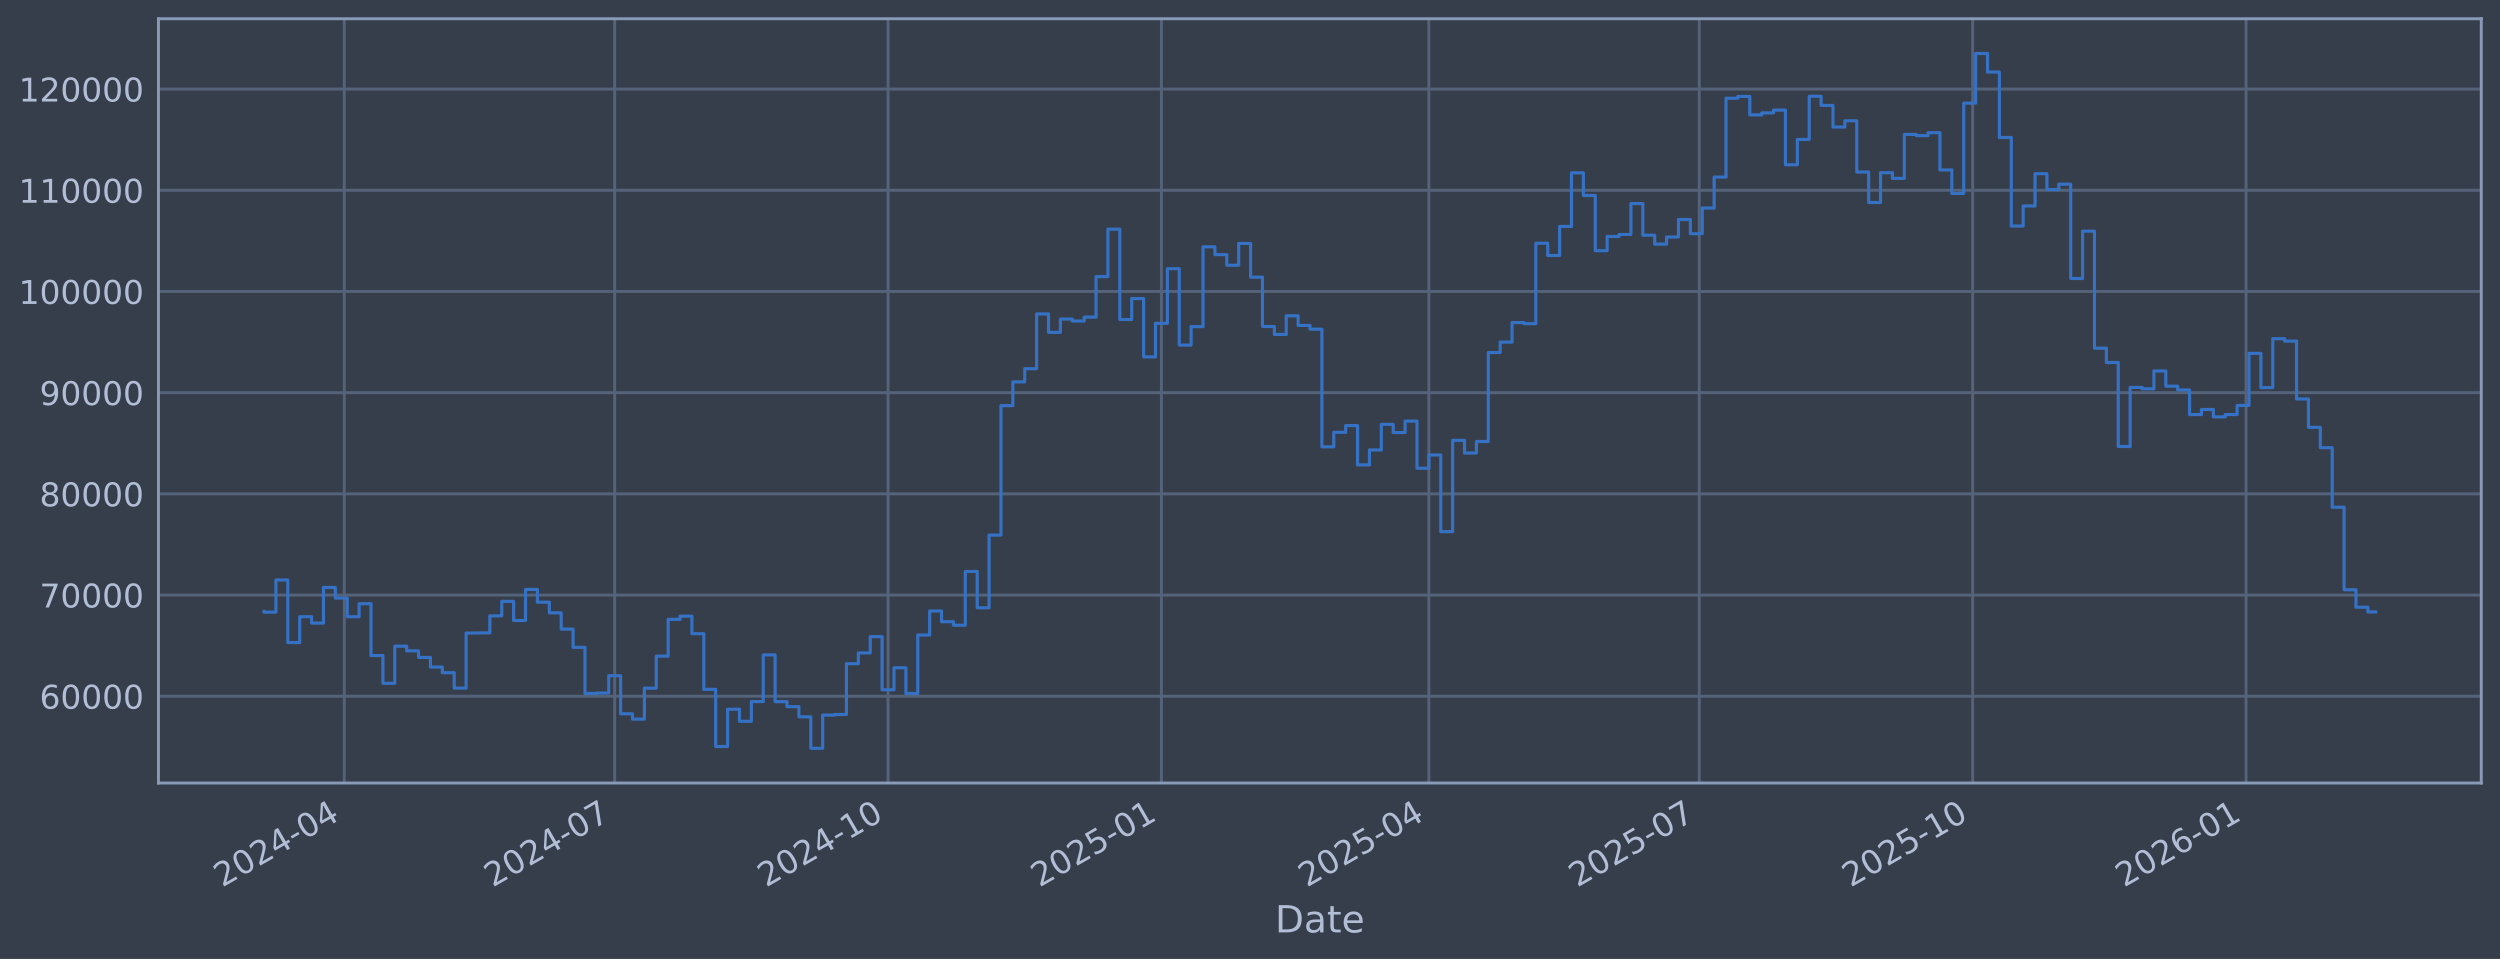
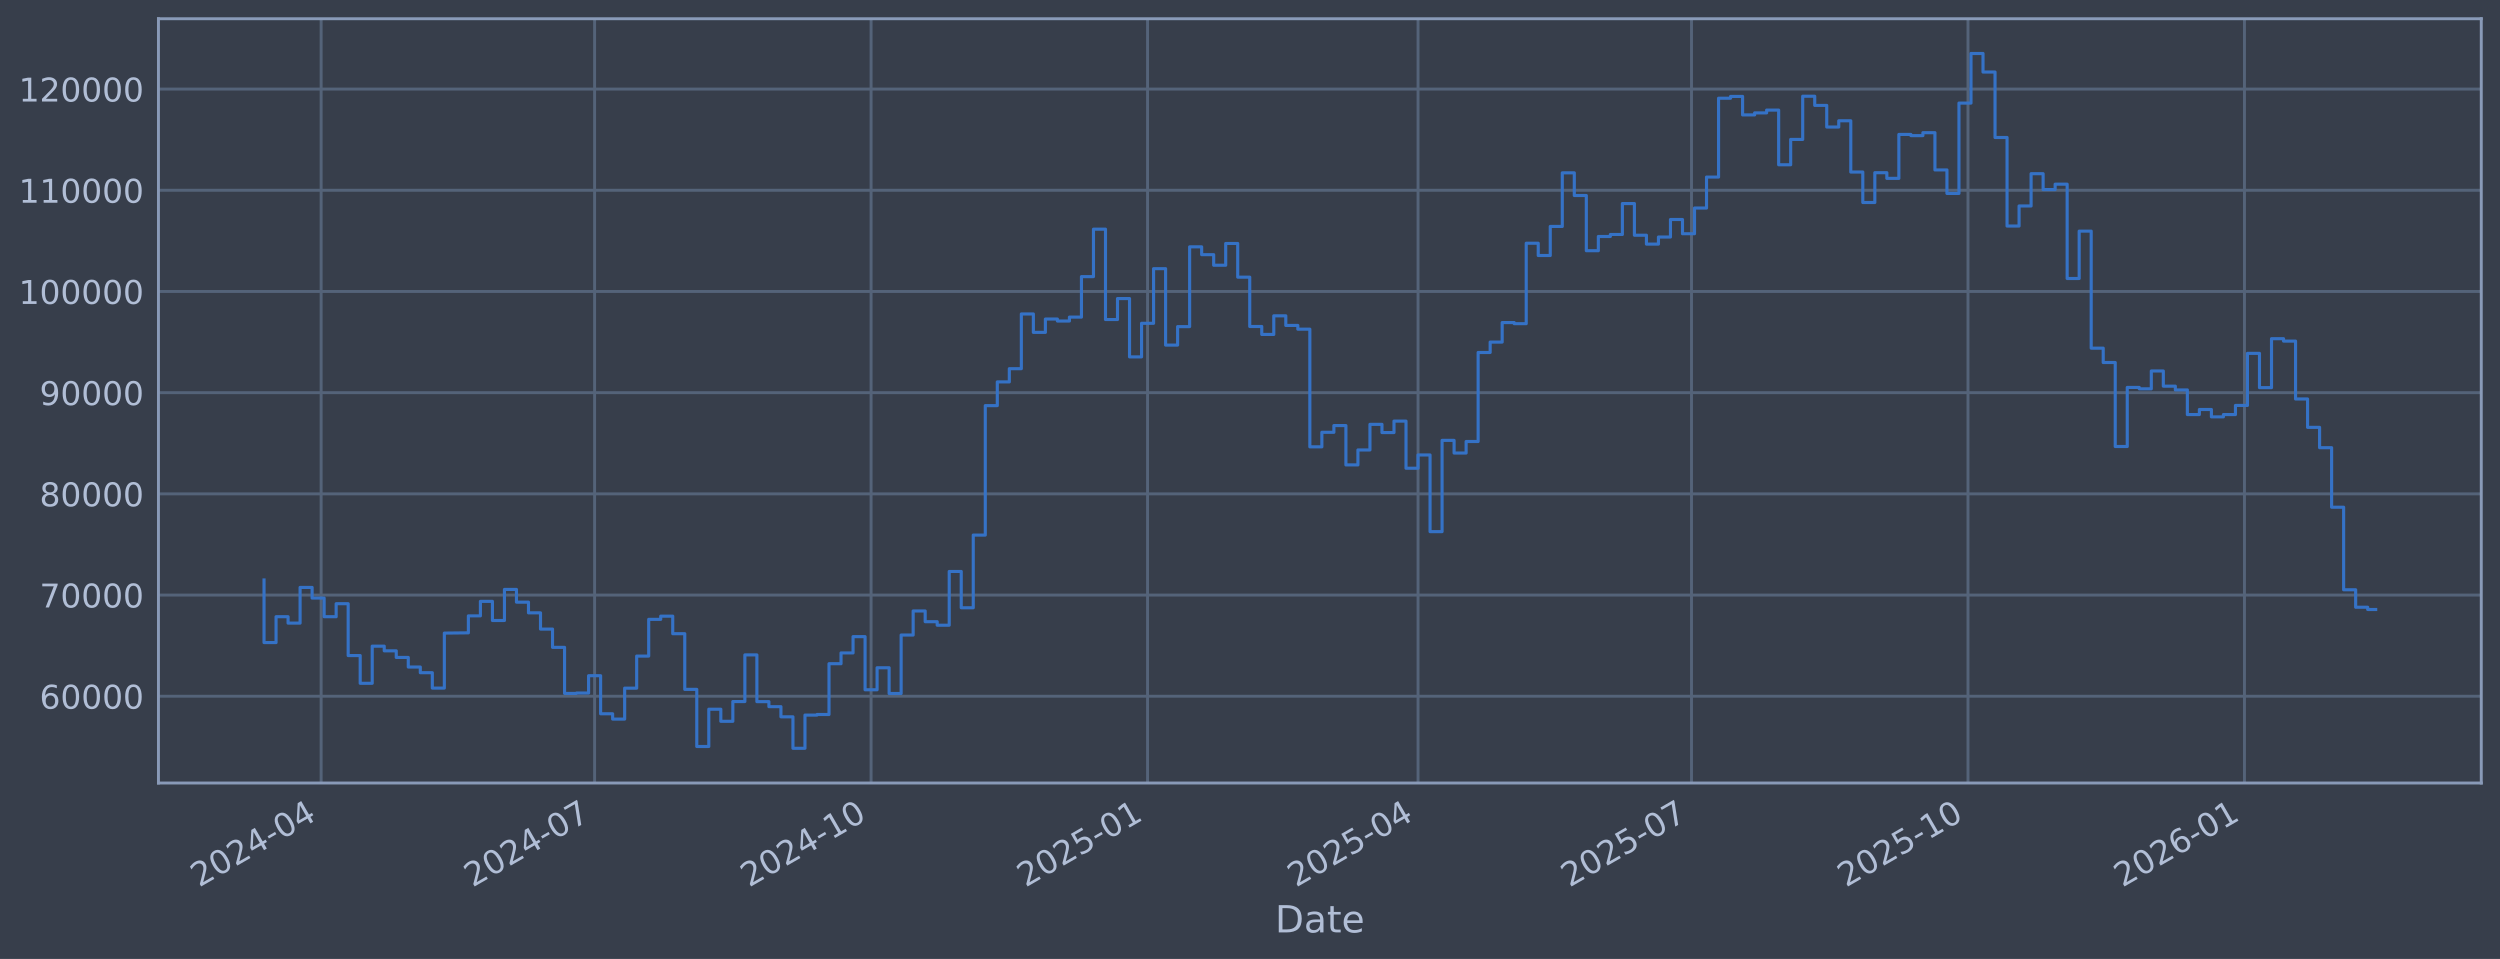
<svg xmlns="http://www.w3.org/2000/svg" xmlns:xlink="http://www.w3.org/1999/xlink" width="960.9pt" height="368.58pt" viewBox="0 0 960.9 368.58" version="1.1">
  <defs>
    <style type="text/css">*{stroke-linejoin: round; stroke-linecap: butt}</style>
  </defs>
  <g id="figure_1">
    <g id="patch_1">
      <path d="M 0 368.58  L 960.9 368.58  L 960.9 0  L 0 0  z " style="fill: #373e4b" />
    </g>
    <g id="axes_1">
      <g id="patch_2">
        <path d="M 60.901 300.96  L 953.701 300.96  L 953.701 7.2  L 60.901 7.2  z " style="fill: #373e4b" />
      </g>
      <g id="matplotlib.axis_1">
        <g id="xtick_1">
          <g id="line2d_1">
-             <path d="M 132.32 300.96  L 132.32 7.2  " clip-path="url(#pef1ec7278d)" style="fill: none; stroke: #546379; stroke-width: 1.12; stroke-linecap: square" />
+             <path d="M 123.429 300.96  L 123.429 7.2  " clip-path="url(#p4e59ffa6c6)" style="fill: none; stroke: #546379; stroke-width: 1.12; stroke-linecap: square" />
          </g>
          <g id="line2d_2" />
          <g id="text_1">
-             <g style="fill: #b1bed6" transform="translate(85.4166 341.1745) rotate(-30) scale(0.126 -0.126)">
+             <g style="fill: #b1bed6" transform="translate(76.52559 341.1745) rotate(-30) scale(0.126 -0.126)">
              <defs>
                <path id="DejaVuSans-32" d="M 1228 531  L 3431 531  L 3431 0  L 469 0  L 469 531  Q 828 903 1448 1529  Q 2069 2156 2228 2338  Q 2531 2678 2651 2914  Q 2772 3150 2772 3378  Q 2772 3750 2511 3984  Q 2250 4219 1831 4219  Q 1534 4219 1204 4116  Q 875 4013 500 3803  L 500 4441  Q 881 4594 1212 4672  Q 1544 4750 1819 4750  Q 2544 4750 2975 4387  Q 3406 4025 3406 3419  Q 3406 3131 3298 2873  Q 3191 2616 2906 2266  Q 2828 2175 2409 1742  Q 1991 1309 1228 531  z " transform="scale(0.015625)" />
                <path id="DejaVuSans-30" d="M 2034 4250  Q 1547 4250 1301 3770  Q 1056 3291 1056 2328  Q 1056 1369 1301 889  Q 1547 409 2034 409  Q 2525 409 2770 889  Q 3016 1369 3016 2328  Q 3016 3291 2770 3770  Q 2525 4250 2034 4250  z M 2034 4750  Q 2819 4750 3233 4129  Q 3647 3509 3647 2328  Q 3647 1150 3233 529  Q 2819 -91 2034 -91  Q 1250 -91 836 529  Q 422 1150 422 2328  Q 422 3509 836 4129  Q 1250 4750 2034 4750  z " transform="scale(0.015625)" />
                <path id="DejaVuSans-34" d="M 2419 4116  L 825 1625  L 2419 1625  L 2419 4116  z M 2253 4666  L 3047 4666  L 3047 1625  L 3713 1625  L 3713 1100  L 3047 1100  L 3047 0  L 2419 0  L 2419 1100  L 313 1100  L 313 1709  L 2253 4666  z " transform="scale(0.015625)" />
                <path id="DejaVuSans-2d" d="M 313 2009  L 1997 2009  L 1997 1497  L 313 1497  L 313 2009  z " transform="scale(0.015625)" />
              </defs>
              <use xlink:href="#DejaVuSans-32" />
              <use xlink:href="#DejaVuSans-30" transform="translate(63.62305 0)" />
              <use xlink:href="#DejaVuSans-32" transform="translate(127.2461 0)" />
              <use xlink:href="#DejaVuSans-34" transform="translate(190.8691 0)" />
              <use xlink:href="#DejaVuSans-2d" transform="translate(254.4922 0)" />
              <use xlink:href="#DejaVuSans-30" transform="translate(290.5762 0)" />
              <use xlink:href="#DejaVuSans-34" transform="translate(354.1992 0)" />
            </g>
          </g>
        </g>
        <g id="xtick_2">
          <g id="line2d_3">
-             <path d="M 236.254 300.96  L 236.254 7.2  " clip-path="url(#pef1ec7278d)" style="fill: none; stroke: #546379; stroke-width: 1.12; stroke-linecap: square" />
+             <path d="M 228.541 300.96  L 228.541 7.2  " clip-path="url(#p4e59ffa6c6)" style="fill: none; stroke: #546379; stroke-width: 1.12; stroke-linecap: square" />
          </g>
          <g id="line2d_4" />
          <g id="text_2">
-             <g style="fill: #b1bed6" transform="translate(189.3506 341.1745) rotate(-30) scale(0.126 -0.126)">
+             <g style="fill: #b1bed6" transform="translate(181.638 341.1745) rotate(-30) scale(0.126 -0.126)">
              <defs>
                <path id="DejaVuSans-37" d="M 525 4666  L 3525 4666  L 3525 4397  L 1831 0  L 1172 0  L 2766 4134  L 525 4134  L 525 4666  z " transform="scale(0.015625)" />
              </defs>
              <use xlink:href="#DejaVuSans-32" />
              <use xlink:href="#DejaVuSans-30" transform="translate(63.62305 0)" />
              <use xlink:href="#DejaVuSans-32" transform="translate(127.2461 0)" />
              <use xlink:href="#DejaVuSans-34" transform="translate(190.8691 0)" />
              <use xlink:href="#DejaVuSans-2d" transform="translate(254.4922 0)" />
              <use xlink:href="#DejaVuSans-30" transform="translate(290.5762 0)" />
              <use xlink:href="#DejaVuSans-37" transform="translate(354.1992 0)" />
            </g>
          </g>
        </g>
        <g id="xtick_3">
          <g id="line2d_5">
-             <path d="M 341.33 300.96  L 341.33 7.2  " clip-path="url(#pef1ec7278d)" style="fill: none; stroke: #546379; stroke-width: 1.12; stroke-linecap: square" />
+             <path d="M 334.809 300.96  L 334.809 7.2  " clip-path="url(#p4e59ffa6c6)" style="fill: none; stroke: #546379; stroke-width: 1.12; stroke-linecap: square" />
          </g>
          <g id="line2d_6" />
          <g id="text_3">
-             <g style="fill: #b1bed6" transform="translate(294.4267 341.1745) rotate(-30) scale(0.126 -0.126)">
+             <g style="fill: #b1bed6" transform="translate(287.9055 341.1745) rotate(-30) scale(0.126 -0.126)">
              <defs>
                <path id="DejaVuSans-31" d="M 794 531  L 1825 531  L 1825 4091  L 703 3866  L 703 4441  L 1819 4666  L 2450 4666  L 2450 531  L 3481 531  L 3481 0  L 794 0  L 794 531  z " transform="scale(0.015625)" />
              </defs>
              <use xlink:href="#DejaVuSans-32" />
              <use xlink:href="#DejaVuSans-30" transform="translate(63.62305 0)" />
              <use xlink:href="#DejaVuSans-32" transform="translate(127.2461 0)" />
              <use xlink:href="#DejaVuSans-34" transform="translate(190.8691 0)" />
              <use xlink:href="#DejaVuSans-2d" transform="translate(254.4922 0)" />
              <use xlink:href="#DejaVuSans-31" transform="translate(290.5762 0)" />
              <use xlink:href="#DejaVuSans-30" transform="translate(354.1992 0)" />
            </g>
          </g>
        </g>
        <g id="xtick_4">
          <g id="line2d_7">
-             <path d="M 446.406 300.96  L 446.406 7.2  " clip-path="url(#pef1ec7278d)" style="fill: none; stroke: #546379; stroke-width: 1.12; stroke-linecap: square" />
+             <path d="M 441.076 300.96  L 441.076 7.2  " clip-path="url(#p4e59ffa6c6)" style="fill: none; stroke: #546379; stroke-width: 1.12; stroke-linecap: square" />
          </g>
          <g id="line2d_8" />
          <g id="text_4">
-             <g style="fill: #b1bed6" transform="translate(399.5029 341.1745) rotate(-30) scale(0.126 -0.126)">
+             <g style="fill: #b1bed6" transform="translate(394.173 341.1745) rotate(-30) scale(0.126 -0.126)">
              <defs>
                <path id="DejaVuSans-35" d="M 691 4666  L 3169 4666  L 3169 4134  L 1269 4134  L 1269 2991  Q 1406 3038 1543 3061  Q 1681 3084 1819 3084  Q 2600 3084 3056 2656  Q 3513 2228 3513 1497  Q 3513 744 3044 326  Q 2575 -91 1722 -91  Q 1428 -91 1123 -41  Q 819 9 494 109  L 494 744  Q 775 591 1075 516  Q 1375 441 1709 441  Q 2250 441 2565 725  Q 2881 1009 2881 1497  Q 2881 1984 2565 2268  Q 2250 2553 1709 2553  Q 1456 2553 1204 2497  Q 953 2441 691 2322  L 691 4666  z " transform="scale(0.015625)" />
              </defs>
              <use xlink:href="#DejaVuSans-32" />
              <use xlink:href="#DejaVuSans-30" transform="translate(63.62305 0)" />
              <use xlink:href="#DejaVuSans-32" transform="translate(127.2461 0)" />
              <use xlink:href="#DejaVuSans-35" transform="translate(190.8691 0)" />
              <use xlink:href="#DejaVuSans-2d" transform="translate(254.4922 0)" />
              <use xlink:href="#DejaVuSans-30" transform="translate(290.5762 0)" />
              <use xlink:href="#DejaVuSans-31" transform="translate(354.1992 0)" />
            </g>
          </g>
        </g>
        <g id="xtick_5">
          <g id="line2d_9">
-             <path d="M 549.198 300.96  L 549.198 7.2  " clip-path="url(#pef1ec7278d)" style="fill: none; stroke: #546379; stroke-width: 1.12; stroke-linecap: square" />
+             <path d="M 545.034 300.96  L 545.034 7.2  " clip-path="url(#p4e59ffa6c6)" style="fill: none; stroke: #546379; stroke-width: 1.12; stroke-linecap: square" />
          </g>
          <g id="line2d_10" />
          <g id="text_5">
-             <g style="fill: #b1bed6" transform="translate(502.2947 341.1745) rotate(-30) scale(0.126 -0.126)">
+             <g style="fill: #b1bed6" transform="translate(498.1303 341.1745) rotate(-30) scale(0.126 -0.126)">
              <use xlink:href="#DejaVuSans-32" />
              <use xlink:href="#DejaVuSans-30" transform="translate(63.62305 0)" />
              <use xlink:href="#DejaVuSans-32" transform="translate(127.2461 0)" />
              <use xlink:href="#DejaVuSans-35" transform="translate(190.8691 0)" />
              <use xlink:href="#DejaVuSans-2d" transform="translate(254.4922 0)" />
              <use xlink:href="#DejaVuSans-30" transform="translate(290.5762 0)" />
              <use xlink:href="#DejaVuSans-34" transform="translate(354.1992 0)" />
            </g>
          </g>
        </g>
        <g id="xtick_6">
          <g id="line2d_11">
-             <path d="M 653.132 300.96  L 653.132 7.2  " clip-path="url(#pef1ec7278d)" style="fill: none; stroke: #546379; stroke-width: 1.12; stroke-linecap: square" />
+             <path d="M 650.146 300.96  L 650.146 7.2  " clip-path="url(#p4e59ffa6c6)" style="fill: none; stroke: #546379; stroke-width: 1.12; stroke-linecap: square" />
          </g>
          <g id="line2d_12" />
          <g id="text_6">
-             <g style="fill: #b1bed6" transform="translate(606.2287 341.1745) rotate(-30) scale(0.126 -0.126)">
+             <g style="fill: #b1bed6" transform="translate(603.2427 341.1745) rotate(-30) scale(0.126 -0.126)">
              <use xlink:href="#DejaVuSans-32" />
              <use xlink:href="#DejaVuSans-30" transform="translate(63.62305 0)" />
              <use xlink:href="#DejaVuSans-32" transform="translate(127.2461 0)" />
              <use xlink:href="#DejaVuSans-35" transform="translate(190.8691 0)" />
              <use xlink:href="#DejaVuSans-2d" transform="translate(254.4922 0)" />
              <use xlink:href="#DejaVuSans-30" transform="translate(290.5762 0)" />
              <use xlink:href="#DejaVuSans-37" transform="translate(354.1992 0)" />
            </g>
          </g>
        </g>
        <g id="xtick_7">
          <g id="line2d_13">
-             <path d="M 758.208 300.96  L 758.208 7.2  " clip-path="url(#pef1ec7278d)" style="fill: none; stroke: #546379; stroke-width: 1.12; stroke-linecap: square" />
+             <path d="M 756.414 300.96  L 756.414 7.2  " clip-path="url(#p4e59ffa6c6)" style="fill: none; stroke: #546379; stroke-width: 1.12; stroke-linecap: square" />
          </g>
          <g id="line2d_14" />
          <g id="text_7">
-             <g style="fill: #b1bed6" transform="translate(711.3048 341.1745) rotate(-30) scale(0.126 -0.126)">
+             <g style="fill: #b1bed6" transform="translate(709.5102 341.1745) rotate(-30) scale(0.126 -0.126)">
              <use xlink:href="#DejaVuSans-32" />
              <use xlink:href="#DejaVuSans-30" transform="translate(63.62305 0)" />
              <use xlink:href="#DejaVuSans-32" transform="translate(127.2461 0)" />
              <use xlink:href="#DejaVuSans-35" transform="translate(190.8691 0)" />
              <use xlink:href="#DejaVuSans-2d" transform="translate(254.4922 0)" />
              <use xlink:href="#DejaVuSans-31" transform="translate(290.5762 0)" />
              <use xlink:href="#DejaVuSans-30" transform="translate(354.1992 0)" />
            </g>
          </g>
        </g>
        <g id="xtick_8">
          <g id="line2d_15">
-             <path d="M 863.284 300.96  L 863.284 7.2  " clip-path="url(#pef1ec7278d)" style="fill: none; stroke: #546379; stroke-width: 1.12; stroke-linecap: square" />
+             <path d="M 862.681 300.96  L 862.681 7.2  " clip-path="url(#p4e59ffa6c6)" style="fill: none; stroke: #546379; stroke-width: 1.12; stroke-linecap: square" />
          </g>
          <g id="line2d_16" />
          <g id="text_8">
-             <g style="fill: #b1bed6" transform="translate(816.381 341.1745) rotate(-30) scale(0.126 -0.126)">
+             <g style="fill: #b1bed6" transform="translate(815.7777 341.1745) rotate(-30) scale(0.126 -0.126)">
              <defs>
                <path id="DejaVuSans-36" d="M 2113 2584  Q 1688 2584 1439 2293  Q 1191 2003 1191 1497  Q 1191 994 1439 701  Q 1688 409 2113 409  Q 2538 409 2786 701  Q 3034 994 3034 1497  Q 3034 2003 2786 2293  Q 2538 2584 2113 2584  z M 3366 4563  L 3366 3988  Q 3128 4100 2886 4159  Q 2644 4219 2406 4219  Q 1781 4219 1451 3797  Q 1122 3375 1075 2522  Q 1259 2794 1537 2939  Q 1816 3084 2150 3084  Q 2853 3084 3261 2657  Q 3669 2231 3669 1497  Q 3669 778 3244 343  Q 2819 -91 2113 -91  Q 1303 -91 875 529  Q 447 1150 447 2328  Q 447 3434 972 4092  Q 1497 4750 2381 4750  Q 2619 4750 2861 4703  Q 3103 4656 3366 4563  z " transform="scale(0.015625)" />
              </defs>
              <use xlink:href="#DejaVuSans-32" />
              <use xlink:href="#DejaVuSans-30" transform="translate(63.62305 0)" />
              <use xlink:href="#DejaVuSans-32" transform="translate(127.2461 0)" />
              <use xlink:href="#DejaVuSans-36" transform="translate(190.8691 0)" />
              <use xlink:href="#DejaVuSans-2d" transform="translate(254.4922 0)" />
              <use xlink:href="#DejaVuSans-30" transform="translate(290.5762 0)" />
              <use xlink:href="#DejaVuSans-31" transform="translate(354.1992 0)" />
            </g>
          </g>
        </g>
        <g id="text_9">
          <g style="fill: #b1bed6" transform="translate(490.0914 358.3856) scale(0.144 -0.144)">
            <defs>
              <path id="DejaVuSans-44" d="M 1259 4147  L 1259 519  L 2022 519  Q 2988 519 3436 956  Q 3884 1394 3884 2338  Q 3884 3275 3436 3711  Q 2988 4147 2022 4147  L 1259 4147  z M 628 4666  L 1925 4666  Q 3281 4666 3915 4102  Q 4550 3538 4550 2338  Q 4550 1131 3912 565  Q 3275 0 1925 0  L 628 0  L 628 4666  z " transform="scale(0.015625)" />
              <path id="DejaVuSans-61" d="M 2194 1759  Q 1497 1759 1228 1600  Q 959 1441 959 1056  Q 959 750 1161 570  Q 1363 391 1709 391  Q 2188 391 2477 730  Q 2766 1069 2766 1631  L 2766 1759  L 2194 1759  z M 3341 1997  L 3341 0  L 2766 0  L 2766 531  Q 2569 213 2275 61  Q 1981 -91 1556 -91  Q 1019 -91 701 211  Q 384 513 384 1019  Q 384 1609 779 1909  Q 1175 2209 1959 2209  L 2766 2209  L 2766 2266  Q 2766 2663 2505 2880  Q 2244 3097 1772 3097  Q 1472 3097 1187 3025  Q 903 2953 641 2809  L 641 3341  Q 956 3463 1253 3523  Q 1550 3584 1831 3584  Q 2591 3584 2966 3190  Q 3341 2797 3341 1997  z " transform="scale(0.015625)" />
              <path id="DejaVuSans-74" d="M 1172 4494  L 1172 3500  L 2356 3500  L 2356 3053  L 1172 3053  L 1172 1153  Q 1172 725 1289 603  Q 1406 481 1766 481  L 2356 481  L 2356 0  L 1766 0  Q 1100 0 847 248  Q 594 497 594 1153  L 594 3053  L 172 3053  L 172 3500  L 594 3500  L 594 4494  L 1172 4494  z " transform="scale(0.015625)" />
              <path id="DejaVuSans-65" d="M 3597 1894  L 3597 1613  L 953 1613  Q 991 1019 1311 708  Q 1631 397 2203 397  Q 2534 397 2845 478  Q 3156 559 3463 722  L 3463 178  Q 3153 47 2828 -22  Q 2503 -91 2169 -91  Q 1331 -91 842 396  Q 353 884 353 1716  Q 353 2575 817 3079  Q 1281 3584 2069 3584  Q 2775 3584 3186 3129  Q 3597 2675 3597 1894  z M 3022 2063  Q 3016 2534 2758 2815  Q 2500 3097 2075 3097  Q 1594 3097 1305 2825  Q 1016 2553 972 2059  L 3022 2063  z " transform="scale(0.015625)" />
            </defs>
            <use xlink:href="#DejaVuSans-44" />
            <use xlink:href="#DejaVuSans-61" transform="translate(77.00195 0)" />
            <use xlink:href="#DejaVuSans-74" transform="translate(138.2812 0)" />
            <use xlink:href="#DejaVuSans-65" transform="translate(177.4902 0)" />
          </g>
        </g>
      </g>
      <g id="matplotlib.axis_2">
        <g id="ytick_1">
          <g id="line2d_17">
-             <path d="M 60.901 267.605  L 953.701 267.605  " clip-path="url(#pef1ec7278d)" style="fill: none; stroke: #546379; stroke-width: 1.12; stroke-linecap: square" />
+             <path d="M 60.901 267.605  L 953.701 267.605  " clip-path="url(#p4e59ffa6c6)" style="fill: none; stroke: #546379; stroke-width: 1.12; stroke-linecap: square" />
          </g>
          <g id="line2d_18" />
          <g id="text_10">
            <g style="fill: #b1bed6" transform="translate(15.21675 272.3918) scale(0.126 -0.126)">
              <use xlink:href="#DejaVuSans-36" />
              <use xlink:href="#DejaVuSans-30" transform="translate(63.62305 0)" />
              <use xlink:href="#DejaVuSans-30" transform="translate(127.2461 0)" />
              <use xlink:href="#DejaVuSans-30" transform="translate(190.8691 0)" />
              <use xlink:href="#DejaVuSans-30" transform="translate(254.4922 0)" />
            </g>
          </g>
        </g>
        <g id="ytick_2">
          <g id="line2d_19">
-             <path d="M 60.901 228.711  L 953.701 228.711  " clip-path="url(#pef1ec7278d)" style="fill: none; stroke: #546379; stroke-width: 1.12; stroke-linecap: square" />
+             <path d="M 60.901 228.711  L 953.701 228.711  " clip-path="url(#p4e59ffa6c6)" style="fill: none; stroke: #546379; stroke-width: 1.12; stroke-linecap: square" />
          </g>
          <g id="line2d_20" />
          <g id="text_11">
            <g style="fill: #b1bed6" transform="translate(15.21675 233.4979) scale(0.126 -0.126)">
              <use xlink:href="#DejaVuSans-37" />
              <use xlink:href="#DejaVuSans-30" transform="translate(63.62305 0)" />
              <use xlink:href="#DejaVuSans-30" transform="translate(127.2461 0)" />
              <use xlink:href="#DejaVuSans-30" transform="translate(190.8691 0)" />
              <use xlink:href="#DejaVuSans-30" transform="translate(254.4922 0)" />
            </g>
          </g>
        </g>
        <g id="ytick_3">
          <g id="line2d_21">
-             <path d="M 60.901 189.817  L 953.701 189.817  " clip-path="url(#pef1ec7278d)" style="fill: none; stroke: #546379; stroke-width: 1.12; stroke-linecap: square" />
+             <path d="M 60.901 189.817  L 953.701 189.817  " clip-path="url(#p4e59ffa6c6)" style="fill: none; stroke: #546379; stroke-width: 1.12; stroke-linecap: square" />
          </g>
          <g id="line2d_22" />
          <g id="text_12">
            <g style="fill: #b1bed6" transform="translate(15.21675 194.604) scale(0.126 -0.126)">
              <defs>
                <path id="DejaVuSans-38" d="M 2034 2216  Q 1584 2216 1326 1975  Q 1069 1734 1069 1313  Q 1069 891 1326 650  Q 1584 409 2034 409  Q 2484 409 2743 651  Q 3003 894 3003 1313  Q 3003 1734 2745 1975  Q 2488 2216 2034 2216  z M 1403 2484  Q 997 2584 770 2862  Q 544 3141 544 3541  Q 544 4100 942 4425  Q 1341 4750 2034 4750  Q 2731 4750 3128 4425  Q 3525 4100 3525 3541  Q 3525 3141 3298 2862  Q 3072 2584 2669 2484  Q 3125 2378 3379 2068  Q 3634 1759 3634 1313  Q 3634 634 3220 271  Q 2806 -91 2034 -91  Q 1263 -91 848 271  Q 434 634 434 1313  Q 434 1759 690 2068  Q 947 2378 1403 2484  z M 1172 3481  Q 1172 3119 1398 2916  Q 1625 2713 2034 2713  Q 2441 2713 2670 2916  Q 2900 3119 2900 3481  Q 2900 3844 2670 4047  Q 2441 4250 2034 4250  Q 1625 4250 1398 4047  Q 1172 3844 1172 3481  z " transform="scale(0.015625)" />
              </defs>
              <use xlink:href="#DejaVuSans-38" />
              <use xlink:href="#DejaVuSans-30" transform="translate(63.62305 0)" />
              <use xlink:href="#DejaVuSans-30" transform="translate(127.2461 0)" />
              <use xlink:href="#DejaVuSans-30" transform="translate(190.8691 0)" />
              <use xlink:href="#DejaVuSans-30" transform="translate(254.4922 0)" />
            </g>
          </g>
        </g>
        <g id="ytick_4">
          <g id="line2d_23">
-             <path d="M 60.901 150.923  L 953.701 150.923  " clip-path="url(#pef1ec7278d)" style="fill: none; stroke: #546379; stroke-width: 1.12; stroke-linecap: square" />
+             <path d="M 60.901 150.923  L 953.701 150.923  " clip-path="url(#p4e59ffa6c6)" style="fill: none; stroke: #546379; stroke-width: 1.12; stroke-linecap: square" />
          </g>
          <g id="line2d_24" />
          <g id="text_13">
            <g style="fill: #b1bed6" transform="translate(15.21675 155.7101) scale(0.126 -0.126)">
              <defs>
                <path id="DejaVuSans-39" d="M 703 97  L 703 672  Q 941 559 1184 500  Q 1428 441 1663 441  Q 2288 441 2617 861  Q 2947 1281 2994 2138  Q 2813 1869 2534 1725  Q 2256 1581 1919 1581  Q 1219 1581 811 2004  Q 403 2428 403 3163  Q 403 3881 828 4315  Q 1253 4750 1959 4750  Q 2769 4750 3195 4129  Q 3622 3509 3622 2328  Q 3622 1225 3098 567  Q 2575 -91 1691 -91  Q 1453 -91 1209 -44  Q 966 3 703 97  z M 1959 2075  Q 2384 2075 2632 2365  Q 2881 2656 2881 3163  Q 2881 3666 2632 3958  Q 2384 4250 1959 4250  Q 1534 4250 1286 3958  Q 1038 3666 1038 3163  Q 1038 2656 1286 2365  Q 1534 2075 1959 2075  z " transform="scale(0.015625)" />
              </defs>
              <use xlink:href="#DejaVuSans-39" />
              <use xlink:href="#DejaVuSans-30" transform="translate(63.62305 0)" />
              <use xlink:href="#DejaVuSans-30" transform="translate(127.2461 0)" />
              <use xlink:href="#DejaVuSans-30" transform="translate(190.8691 0)" />
              <use xlink:href="#DejaVuSans-30" transform="translate(254.4922 0)" />
            </g>
          </g>
        </g>
        <g id="ytick_5">
          <g id="line2d_25">
-             <path d="M 60.901 112.029  L 953.701 112.029  " clip-path="url(#pef1ec7278d)" style="fill: none; stroke: #546379; stroke-width: 1.12; stroke-linecap: square" />
+             <path d="M 60.901 112.029  L 953.701 112.029  " clip-path="url(#p4e59ffa6c6)" style="fill: none; stroke: #546379; stroke-width: 1.12; stroke-linecap: square" />
          </g>
          <g id="line2d_26" />
          <g id="text_14">
            <g style="fill: #b1bed6" transform="translate(7.2 116.8162) scale(0.126 -0.126)">
              <use xlink:href="#DejaVuSans-31" />
              <use xlink:href="#DejaVuSans-30" transform="translate(63.62305 0)" />
              <use xlink:href="#DejaVuSans-30" transform="translate(127.2461 0)" />
              <use xlink:href="#DejaVuSans-30" transform="translate(190.8691 0)" />
              <use xlink:href="#DejaVuSans-30" transform="translate(254.4922 0)" />
              <use xlink:href="#DejaVuSans-30" transform="translate(318.1152 0)" />
            </g>
          </g>
        </g>
        <g id="ytick_6">
          <g id="line2d_27">
-             <path d="M 60.901 73.135  L 953.701 73.135  " clip-path="url(#pef1ec7278d)" style="fill: none; stroke: #546379; stroke-width: 1.12; stroke-linecap: square" />
+             <path d="M 60.901 73.135  L 953.701 73.135  " clip-path="url(#p4e59ffa6c6)" style="fill: none; stroke: #546379; stroke-width: 1.12; stroke-linecap: square" />
          </g>
          <g id="line2d_28" />
          <g id="text_15">
            <g style="fill: #b1bed6" transform="translate(7.2 77.92225) scale(0.126 -0.126)">
              <use xlink:href="#DejaVuSans-31" />
              <use xlink:href="#DejaVuSans-31" transform="translate(63.62305 0)" />
              <use xlink:href="#DejaVuSans-30" transform="translate(127.2461 0)" />
              <use xlink:href="#DejaVuSans-30" transform="translate(190.8691 0)" />
              <use xlink:href="#DejaVuSans-30" transform="translate(254.4922 0)" />
              <use xlink:href="#DejaVuSans-30" transform="translate(318.1152 0)" />
            </g>
          </g>
        </g>
        <g id="ytick_7">
          <g id="line2d_29">
-             <path d="M 60.901 34.241  L 953.701 34.241  " clip-path="url(#pef1ec7278d)" style="fill: none; stroke: #546379; stroke-width: 1.12; stroke-linecap: square" />
+             <path d="M 60.901 34.241  L 953.701 34.241  " clip-path="url(#p4e59ffa6c6)" style="fill: none; stroke: #546379; stroke-width: 1.12; stroke-linecap: square" />
          </g>
          <g id="line2d_30" />
          <g id="text_16">
            <g style="fill: #b1bed6" transform="translate(7.2 39.02834) scale(0.126 -0.126)">
              <use xlink:href="#DejaVuSans-31" />
              <use xlink:href="#DejaVuSans-32" transform="translate(63.62305 0)" />
              <use xlink:href="#DejaVuSans-30" transform="translate(127.2461 0)" />
              <use xlink:href="#DejaVuSans-30" transform="translate(190.8691 0)" />
              <use xlink:href="#DejaVuSans-30" transform="translate(254.4922 0)" />
              <use xlink:href="#DejaVuSans-30" transform="translate(318.1152 0)" />
            </g>
          </g>
        </g>
      </g>
      <g id="line2d_31">
-         <path d="M 101.482 235.021  L 101.482 235.296  L 106.051 235.296  L 106.051 222.919  L 110.619 222.919  L 110.619 246.977  L 115.188 246.977  L 115.188 237.045  L 119.756 237.045  L 119.756 239.499  L 124.325 239.499  L 124.325 225.776  L 128.893 225.776  L 128.893 229.873  L 133.462 229.873  L 133.462 237.044  L 138.031 237.044  L 138.031 232.049  L 142.599 232.049  L 142.599 251.97  L 147.168 251.97  L 147.168 262.624  L 151.736 262.624  L 151.736 248.353  L 156.305 248.353  L 156.305 250.156  L 160.873 250.156  L 160.873 252.698  L 165.442 252.698  L 165.442 256.383  L 170.01 256.383  L 170.01 258.568  L 174.579 258.568  L 174.579 264.471  L 179.147 264.471  L 179.147 243.338  L 188.284 243.234  L 188.284 236.714  L 192.853 236.714  L 192.853 231.145  L 197.421 231.145  L 197.421 238.493  L 201.99 238.493  L 201.99 226.559  L 206.558 226.559  L 206.558 231.442  L 211.127 231.442  L 211.127 235.557  L 215.696 235.557  L 215.696 241.791  L 220.264 241.791  L 220.264 248.818  L 224.833 248.818  L 224.833 266.518  L 229.401 266.518  L 229.401 266.377  L 233.97 266.377  L 233.97 259.716  L 238.538 259.716  L 238.538 274.352  L 243.107 274.352  L 243.107 276.383  L 247.675 276.383  L 247.675 264.5  L 252.244 264.5  L 252.244 252.169  L 256.812 252.169  L 256.812 238.056  L 261.381 238.056  L 261.381 236.821  L 265.949 236.821  L 265.949 243.568  L 270.518 243.568  L 270.518 264.973  L 275.086 264.973  L 275.086 286.922  L 279.655 286.922  L 279.655 272.595  L 284.223 272.595  L 284.223 277.237  L 288.792 277.237  L 288.792 269.643  L 293.36 269.643  L 293.36 251.728  L 297.929 251.728  L 297.929 269.679  L 302.498 269.679  L 302.498 271.615  L 307.066 271.615  L 307.066 275.513  L 311.635 275.513  L 311.635 287.607  L 316.203 287.607  L 316.203 274.853  L 320.772 274.853  L 320.772 274.625  L 325.34 274.625  L 325.34 255.107  L 329.909 255.107  L 329.909 250.962  L 334.477 250.962  L 334.477 244.702  L 339.046 244.702  L 339.046 265.118  L 343.614 265.118  L 343.614 256.656  L 348.183 256.656  L 348.183 266.558  L 352.751 266.558  L 352.751 244.08  L 357.32 244.08  L 357.32 234.832  L 361.888 234.832  L 361.888 238.947  L 366.457 238.947  L 366.457 240.306  L 371.025 240.306  L 371.025 219.649  L 375.594 219.649  L 375.594 233.595  L 380.162 233.595  L 380.162 205.661  L 384.731 205.661  L 384.731 155.902  L 389.3 155.902  L 389.3 146.788  L 393.868 146.788  L 393.868 141.707  L 398.437 141.707  L 398.437 120.675  L 403.005 120.675  L 403.005 127.754  L 407.574 127.754  L 407.574 122.633  L 412.142 122.633  L 412.142 123.388  L 416.711 123.388  L 416.711 121.887  L 421.279 121.887  L 421.279 106.321  L 425.848 106.321  L 425.848 88.086  L 430.416 88.086  L 430.416 122.816  L 434.985 122.816  L 434.985 114.751  L 439.553 114.751  L 439.553 137.169  L 444.122 137.169  L 444.122 124.267  L 448.69 124.267  L 448.69 103.265  L 453.259 103.265  L 453.259 132.633  L 457.827 132.633  L 457.827 125.536  L 462.396 125.536  L 462.396 94.881  L 466.965 94.881  L 466.965 97.883  L 471.533 97.883  L 471.533 101.945  L 476.102 101.945  L 476.102 93.578  L 480.67 93.578  L 480.67 106.527  L 485.239 106.527  L 485.239 125.484  L 489.807 125.484  L 489.807 128.551  L 494.376 128.551  L 494.376 121.388  L 498.944 121.388  L 498.944 125.087  L 503.513 125.087  L 503.513 126.518  L 508.081 126.518  L 508.081 171.747  L 512.65 171.747  L 512.65 166.163  L 517.218 166.163  L 517.218 163.581  L 521.787 163.581  L 521.787 178.696  L 526.355 178.696  L 526.355 172.939  L 530.924 172.939  L 530.924 163.106  L 535.492 163.106  L 535.492 166.259  L 540.061 166.259  L 540.061 161.861  L 544.629 161.861  L 544.629 179.972  L 549.198 179.972  L 549.198 174.874  L 553.767 174.874  L 553.767 204.338  L 558.335 204.338  L 558.335 169.268  L 562.904 169.268  L 562.904 174.129  L 567.472 174.129  L 567.472 169.699  L 572.041 169.699  L 572.041 135.479  L 576.609 135.479  L 576.609 131.483  L 581.178 131.483  L 581.178 123.981  L 585.746 123.981  L 585.746 124.404  L 590.315 124.404  L 590.315 93.491  L 594.883 93.491  L 594.883 98.213  L 599.452 98.213  L 599.452 87.041  L 604.02 87.041  L 604.02 66.437  L 608.589 66.437  L 608.589 75.153  L 613.157 75.153  L 613.157 96.364  L 617.726 96.364  L 617.726 90.892  L 622.294 90.892  L 622.294 90.12  L 626.863 90.12  L 626.863 78.236  L 631.431 78.236  L 631.431 90.409  L 636 90.409  L 636 93.825  L 640.569 93.825  L 640.569 91.103  L 645.137 91.103  L 645.137 84.374  L 649.706 84.374  L 649.706 89.837  L 654.274 89.837  L 654.274 79.968  L 658.843 79.968  L 658.843 68.059  L 663.411 68.059  L 663.411 37.76  L 667.98 37.76  L 667.98 37.054  L 672.548 37.054  L 672.548 44.172  L 677.117 44.172  L 677.117 43.388  L 681.685 43.388  L 681.685 42.31  L 686.254 42.31  L 686.254 63.327  L 690.822 63.327  L 690.822 53.593  L 695.391 53.593  L 695.391 36.982  L 699.959 36.982  L 699.959 40.511  L 704.528 40.511  L 704.528 48.822  L 709.096 48.822  L 709.096 46.427  L 713.665 46.427  L 713.665 66.121  L 718.234 66.121  L 718.234 77.838  L 722.802 77.838  L 722.802 66.377  L 727.371 66.377  L 727.371 68.563  L 731.939 68.563  L 731.939 51.675  L 736.508 51.675  L 736.508 52.123  L 741.076 52.123  L 741.076 50.999  L 745.645 50.999  L 745.645 65.316  L 750.213 65.316  L 750.213 74.345  L 754.782 74.345  L 754.782 39.618  L 759.35 39.618  L 759.35 20.553  L 763.919 20.553  L 763.919 27.69  L 768.487 27.69  L 768.487 52.846  L 773.056 52.846  L 773.056 86.88  L 777.624 86.88  L 777.624 79.171  L 782.193 79.171  L 782.193 66.766  L 786.761 66.766  L 786.761 72.869  L 791.33 72.869  L 791.33 70.794  L 795.898 70.794  L 795.898 107.041  L 800.467 107.041  L 800.467 88.839  L 805.036 88.839  L 805.036 133.813  L 809.604 133.813  L 809.604 139.336  L 814.173 139.336  L 814.173 171.624  L 818.741 171.624  L 818.741 148.91  L 823.31 148.91  L 823.31 149.459  L 827.878 149.459  L 827.878 142.592  L 832.447 142.592  L 832.447 148.42  L 837.015 148.42  L 837.015 149.875  L 841.584 149.875  L 841.584 159.342  L 846.152 159.342  L 846.152 157.39  L 850.721 157.39  L 850.721 160.227  L 855.289 160.227  L 855.289 159.343  L 859.858 159.343  L 859.858 155.843  L 864.426 155.843  L 864.426 135.823  L 868.995 135.823  L 868.995 148.995  L 873.563 148.995  L 873.563 130.178  L 878.132 130.178  L 878.132 131.095  L 882.7 131.095  L 882.7 153.355  L 887.269 153.355  L 887.269 164.26  L 891.838 164.26  L 891.838 172.068  L 896.406 172.068  L 896.406 194.952  L 900.975 194.952  L 900.975 226.687  L 905.543 226.687  L 905.543 233.401  L 910.112 233.401  L 910.112 235.202  L 913.119 235.202  L 913.119 235.202  " clip-path="url(#pef1ec7278d)" style="fill: none; stroke: #3572c6; stroke-width: 1.2; stroke-linecap: square" />
+         <path d="M 101.482 222.919  L 101.482 246.977  L 106.103 246.977  L 106.103 237.045  L 110.723 237.045  L 110.723 239.499  L 115.343 239.499  L 115.343 225.776  L 119.964 225.776  L 119.964 229.873  L 124.584 229.873  L 124.584 237.044  L 129.204 237.044  L 129.204 232.049  L 133.825 232.049  L 133.825 251.97  L 138.445 251.97  L 138.445 262.624  L 143.065 262.624  L 143.065 248.353  L 147.686 248.353  L 147.686 250.156  L 152.306 250.156  L 152.306 252.698  L 156.926 252.698  L 156.926 256.383  L 161.547 256.383  L 161.547 258.568  L 166.167 258.568  L 166.167 264.471  L 170.787 264.471  L 170.787 243.338  L 180.028 243.234  L 180.028 236.714  L 184.648 236.714  L 184.648 231.145  L 189.269 231.145  L 189.269 238.493  L 193.889 238.493  L 193.889 226.559  L 198.509 226.559  L 198.509 231.442  L 203.129 231.442  L 203.129 235.557  L 207.75 235.557  L 207.75 241.791  L 212.37 241.791  L 212.37 248.818  L 216.99 248.818  L 216.99 266.518  L 221.611 266.518  L 221.611 266.377  L 226.231 266.377  L 226.231 259.716  L 230.851 259.716  L 230.851 274.352  L 235.472 274.352  L 235.472 276.383  L 240.092 276.383  L 240.092 264.5  L 244.712 264.5  L 244.712 252.169  L 249.333 252.169  L 249.333 238.056  L 253.953 238.056  L 253.953 236.821  L 258.573 236.821  L 258.573 243.568  L 263.194 243.568  L 263.194 264.973  L 267.814 264.973  L 267.814 286.922  L 272.434 286.922  L 272.434 272.595  L 277.055 272.595  L 277.055 277.237  L 281.675 277.237  L 281.675 269.643  L 286.295 269.643  L 286.295 251.728  L 290.916 251.728  L 290.916 269.679  L 295.536 269.679  L 295.536 271.615  L 300.156 271.615  L 300.156 275.513  L 304.777 275.513  L 304.777 287.607  L 309.397 287.607  L 309.397 274.853  L 314.017 274.853  L 314.017 274.625  L 318.638 274.625  L 318.638 255.107  L 323.258 255.107  L 323.258 250.962  L 327.878 250.962  L 327.878 244.702  L 332.499 244.702  L 332.499 265.118  L 337.119 265.118  L 337.119 256.656  L 341.739 256.656  L 341.739 266.558  L 346.36 266.558  L 346.36 244.08  L 350.98 244.08  L 350.98 234.832  L 355.6 234.832  L 355.6 238.947  L 360.221 238.947  L 360.221 240.306  L 364.841 240.306  L 364.841 219.649  L 369.461 219.649  L 369.461 233.595  L 374.082 233.595  L 374.082 205.661  L 378.702 205.661  L 378.702 155.902  L 383.322 155.902  L 383.322 146.788  L 387.943 146.788  L 387.943 141.707  L 392.563 141.707  L 392.563 120.675  L 397.183 120.675  L 397.183 127.754  L 401.804 127.754  L 401.804 122.633  L 406.424 122.633  L 406.424 123.388  L 411.044 123.388  L 411.044 121.887  L 415.664 121.887  L 415.664 106.321  L 420.285 106.321  L 420.285 88.086  L 424.905 88.086  L 424.905 122.816  L 429.525 122.816  L 429.525 114.751  L 434.146 114.751  L 434.146 137.169  L 438.766 137.169  L 438.766 124.267  L 443.386 124.267  L 443.386 103.265  L 448.007 103.265  L 448.007 132.633  L 452.627 132.633  L 452.627 125.536  L 457.247 125.536  L 457.247 94.881  L 461.868 94.881  L 461.868 97.883  L 466.488 97.883  L 466.488 101.945  L 471.108 101.945  L 471.108 93.578  L 475.729 93.578  L 475.729 106.527  L 480.349 106.527  L 480.349 125.484  L 484.969 125.484  L 484.969 128.551  L 489.59 128.551  L 489.59 121.388  L 494.21 121.388  L 494.21 125.087  L 498.83 125.087  L 498.83 126.518  L 503.451 126.518  L 503.451 171.747  L 508.071 171.747  L 508.071 166.163  L 512.691 166.163  L 512.691 163.581  L 517.312 163.581  L 517.312 178.696  L 521.932 178.696  L 521.932 172.939  L 526.552 172.939  L 526.552 163.106  L 531.173 163.106  L 531.173 166.259  L 535.793 166.259  L 535.793 161.861  L 540.413 161.861  L 540.413 179.972  L 545.034 179.972  L 545.034 174.874  L 549.654 174.874  L 549.654 204.338  L 554.274 204.338  L 554.274 169.268  L 558.895 169.268  L 558.895 174.129  L 563.515 174.129  L 563.515 169.699  L 568.135 169.699  L 568.135 135.479  L 572.756 135.479  L 572.756 131.483  L 577.376 131.483  L 577.376 123.981  L 581.996 123.981  L 581.996 124.404  L 586.617 124.404  L 586.617 93.491  L 591.237 93.491  L 591.237 98.213  L 595.857 98.213  L 595.857 87.041  L 600.478 87.041  L 600.478 66.437  L 605.098 66.437  L 605.098 75.153  L 609.718 75.153  L 609.718 96.364  L 614.338 96.364  L 614.338 90.892  L 618.959 90.892  L 618.959 90.12  L 623.579 90.12  L 623.579 78.236  L 628.199 78.236  L 628.199 90.409  L 632.82 90.409  L 632.82 93.825  L 637.44 93.825  L 637.44 91.103  L 642.06 91.103  L 642.06 84.374  L 646.681 84.374  L 646.681 89.837  L 651.301 89.837  L 651.301 79.968  L 655.921 79.968  L 655.921 68.059  L 660.542 68.059  L 660.542 37.76  L 665.162 37.76  L 665.162 37.054  L 669.782 37.054  L 669.782 44.172  L 674.403 44.172  L 674.403 43.388  L 679.023 43.388  L 679.023 42.31  L 683.643 42.31  L 683.643 63.327  L 688.264 63.327  L 688.264 53.593  L 692.884 53.593  L 692.884 36.982  L 697.504 36.982  L 697.504 40.511  L 702.125 40.511  L 702.125 48.822  L 706.745 48.822  L 706.745 46.427  L 711.365 46.427  L 711.365 66.121  L 715.986 66.121  L 715.986 77.838  L 720.606 77.838  L 720.606 66.377  L 725.226 66.377  L 725.226 68.563  L 729.847 68.563  L 729.847 51.675  L 734.467 51.675  L 734.467 52.123  L 739.087 52.123  L 739.087 50.999  L 743.708 50.999  L 743.708 65.316  L 748.328 65.316  L 748.328 74.345  L 752.948 74.345  L 752.948 39.618  L 757.569 39.618  L 757.569 20.553  L 762.189 20.553  L 762.189 27.69  L 766.809 27.69  L 766.809 52.846  L 771.43 52.846  L 771.43 86.88  L 776.05 86.88  L 776.05 79.171  L 780.67 79.171  L 780.67 66.766  L 785.291 66.766  L 785.291 72.869  L 789.911 72.869  L 789.911 70.794  L 794.531 70.794  L 794.531 107.041  L 799.152 107.041  L 799.152 88.839  L 803.772 88.839  L 803.772 133.813  L 808.392 133.813  L 808.392 139.336  L 813.013 139.336  L 813.013 171.624  L 817.633 171.624  L 817.633 148.91  L 822.253 148.91  L 822.253 149.459  L 826.873 149.459  L 826.873 142.592  L 831.494 142.592  L 831.494 148.42  L 836.114 148.42  L 836.114 149.875  L 840.734 149.875  L 840.734 159.342  L 845.355 159.342  L 845.355 157.39  L 849.975 157.39  L 849.975 160.227  L 854.595 160.227  L 854.595 159.343  L 859.216 159.343  L 859.216 155.843  L 863.836 155.843  L 863.836 135.823  L 868.456 135.823  L 868.456 148.995  L 873.077 148.995  L 873.077 130.178  L 877.697 130.178  L 877.697 131.095  L 882.317 131.095  L 882.317 153.355  L 886.938 153.355  L 886.938 164.26  L 891.558 164.26  L 891.558 172.068  L 896.178 172.068  L 896.178 194.952  L 900.799 194.952  L 900.799 226.687  L 905.419 226.687  L 905.419 233.401  L 910.039 233.401  L 910.039 234.259  L 913.119 234.259  L 913.119 234.259  " clip-path="url(#p4e59ffa6c6)" style="fill: none; stroke: #3572c6; stroke-width: 1.2; stroke-linecap: square" />
      </g>
      <g id="patch_3">
        <path d="M 60.901 300.96  L 60.901 7.2  " style="fill: none; stroke: #899ab8; stroke-width: 1.12; stroke-linejoin: miter; stroke-linecap: square" />
      </g>
      <g id="patch_4">
        <path d="M 953.701 300.96  L 953.701 7.2  " style="fill: none; stroke: #899ab8; stroke-width: 1.12; stroke-linejoin: miter; stroke-linecap: square" />
      </g>
      <g id="patch_5">
        <path d="M 60.901 300.96  L 953.701 300.96  " style="fill: none; stroke: #899ab8; stroke-width: 1.12; stroke-linejoin: miter; stroke-linecap: square" />
      </g>
      <g id="patch_6">
        <path d="M 60.901 7.2  L 953.701 7.2  " style="fill: none; stroke: #899ab8; stroke-width: 1.12; stroke-linejoin: miter; stroke-linecap: square" />
      </g>
    </g>
  </g>
  <defs>
-     <clipPath id="pef1ec7278d">
+     <clipPath id="p4e59ffa6c6">
      <rect x="60.901" y="7.2" width="892.8" height="293.76" />
    </clipPath>
  </defs>
</svg>
